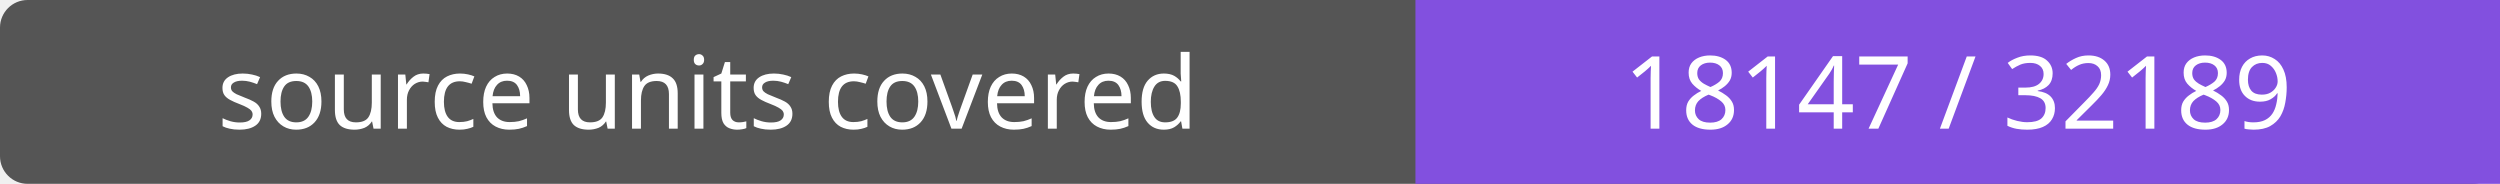
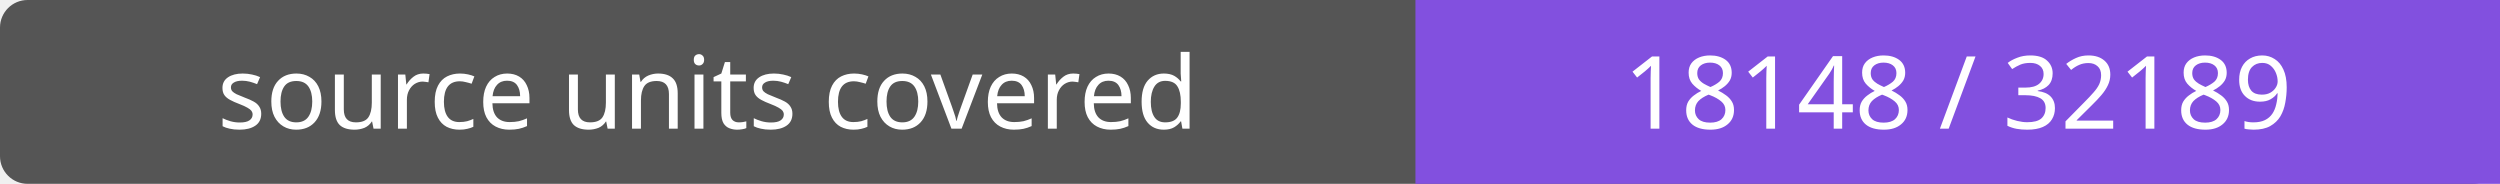
- <svg xmlns="http://www.w3.org/2000/svg" width="272" height="20" role="img" aria-label="source units covered: 18147 / 32189">
+ <svg xmlns="http://www.w3.org/2000/svg" width="272" height="20" role="img" aria-label="source units covered: 18148 / 32189">
  <rect width="272" height="20" rx="3" fill="#555" />
  <path fill="#8250df" d="M154 0h118v20H154z" />
  <g fill="#fff" text-anchor="middle" font-family="Verdana,sans-serif" font-size="11">
    <text x="77.0" y="14">source units covered</text>
-     <text x="213.0" y="14">18147 / 32189</text>
+     <text x="213.0" y="14">18148 / 32189</text>
  </g>
</svg>
